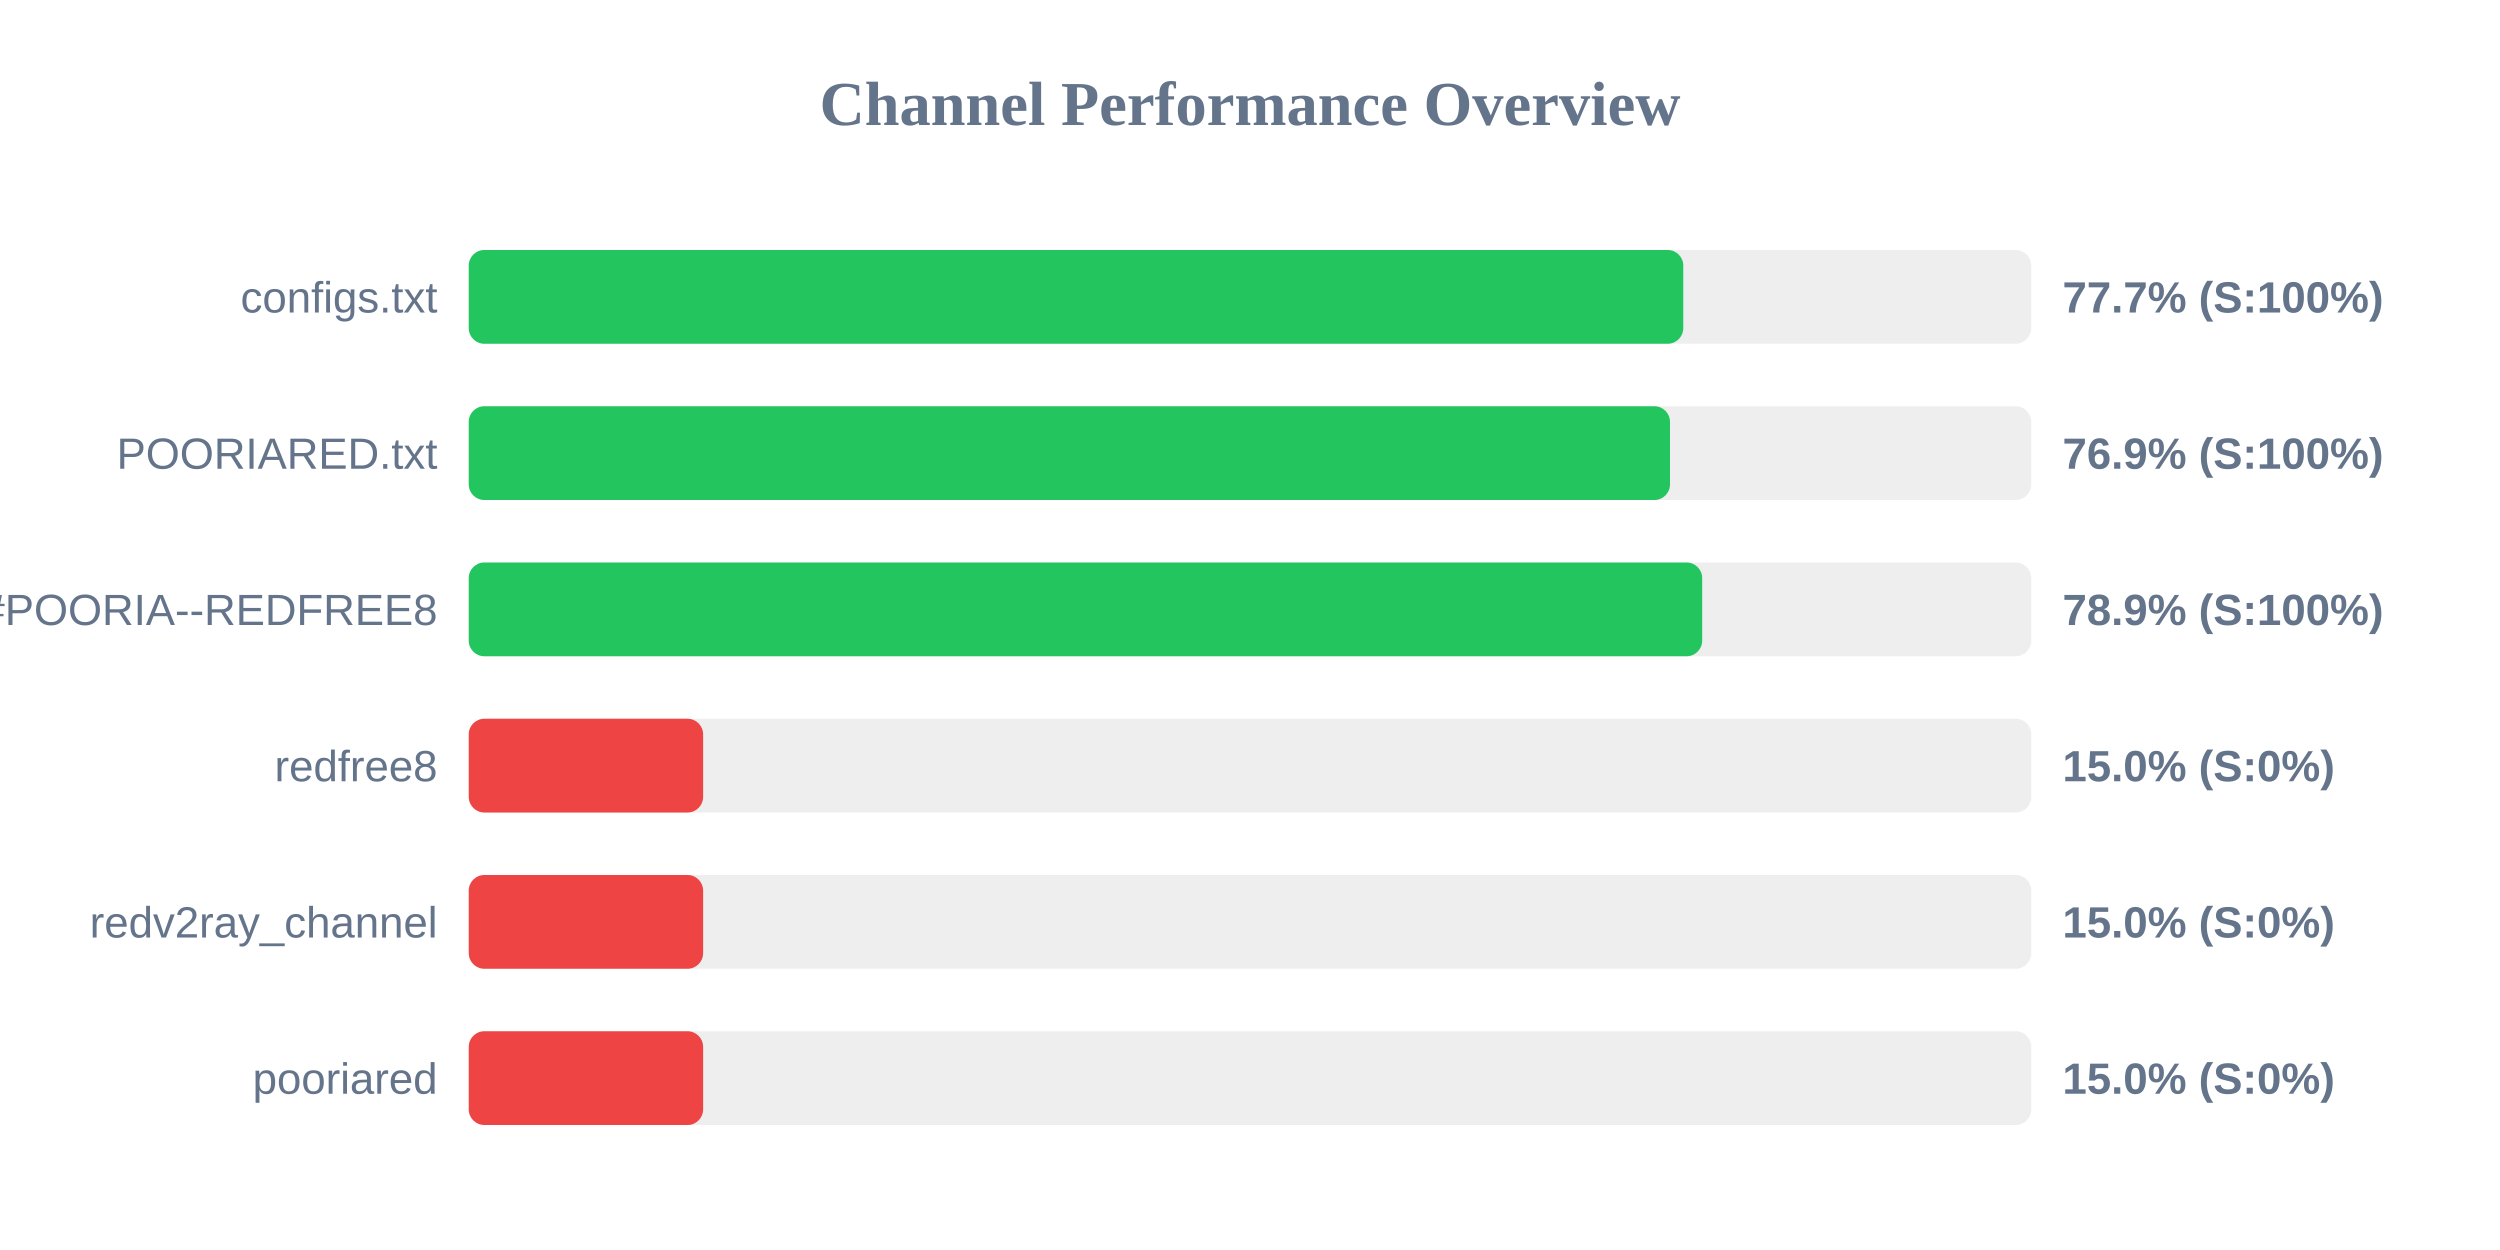
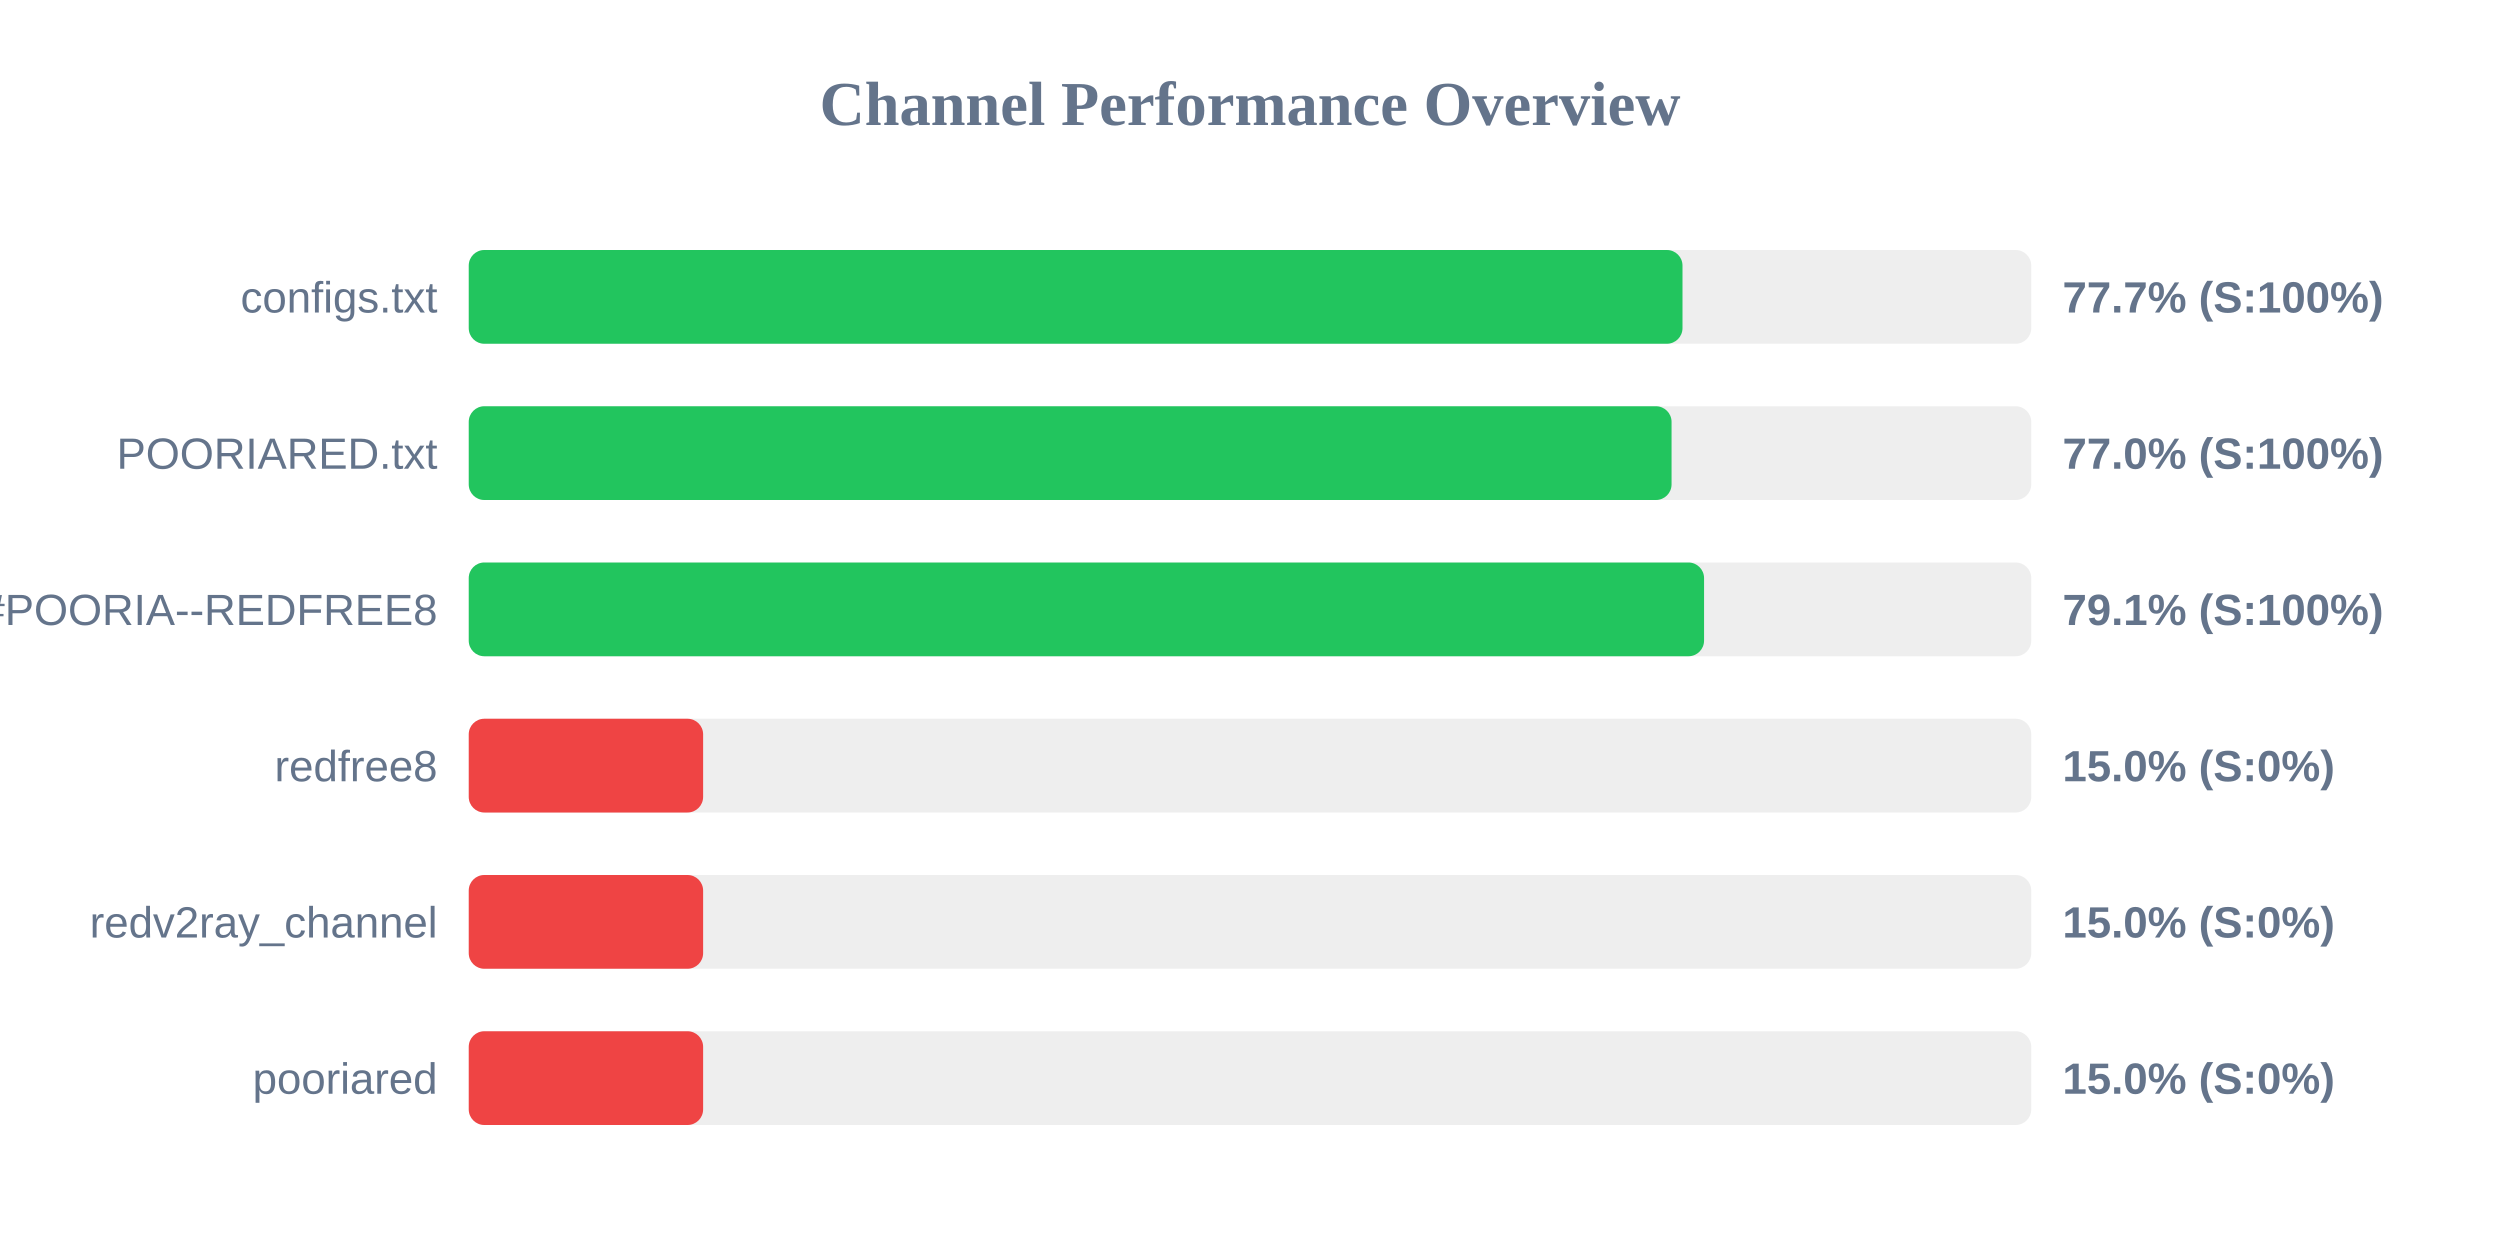
<svg xmlns="http://www.w3.org/2000/svg" width="800" height="400" version="1.1">
  <style>
        .row { font: 14px Arial; fill: #64748b; }
        .score { font: bold 14px Arial; fill: #64748b; }
    </style>
  <text x="400" y="40" text-anchor="middle" font-size="20px" font-weight="bold" fill="#64748b">Channel Performance Overview</text>
  <rect x="150" y="80" width="500" height="30" fill="#eee" rx="5" />
-   <rect x="150" y="80" width="388.65" height="30" fill="#22c55e" rx="5" />
+   <rect x="150" y="80" width="388.4" height="30" fill="#22c55e" rx="5" />
  <text x="140" y="100" text-anchor="end" class="row">configs.txt</text>
  <text x="660" y="100" text-anchor="start" class="score">77.7% (S:100%)</text>
  <rect x="150" y="130" width="500" height="30" fill="#eee" rx="5" />
-   <rect x="150" y="130" width="384.4" height="30" fill="#22c55e" rx="5" />
+   <rect x="150" y="130" width="384.9" height="30" fill="#22c55e" rx="5" />
  <text x="140" y="150" text-anchor="end" class="row">POORIARED.txt</text>
-   <text x="660" y="150" text-anchor="start" class="score">76.9% (S:100%)</text>
+   <text x="660" y="150" text-anchor="start" class="score">77.0% (S:100%)</text>
  <rect x="150" y="180" width="500" height="30" fill="#eee" rx="5" />
-   <rect x="150" y="180" width="394.7" height="30" fill="#22c55e" rx="5" />
+   <rect x="150" y="180" width="395.3" height="30" fill="#22c55e" rx="5" />
  <text x="140" y="200" text-anchor="end" class="row">POORIA--REDFREE8.txt#POORIA--REDFREE8</text>
-   <text x="660" y="200" text-anchor="start" class="score">78.9% (S:100%)</text>
+   <text x="660" y="200" text-anchor="start" class="score">79.1% (S:100%)</text>
  <rect x="150" y="230" width="500" height="30" fill="#eee" rx="5" />
  <rect x="150" y="230" width="75.0" height="30" fill="#ef4444" rx="5" />
  <text x="140" y="250" text-anchor="end" class="row">redfree8</text>
  <text x="660" y="250" text-anchor="start" class="score">15.0% (S:0%)</text>
  <rect x="150" y="280" width="500" height="30" fill="#eee" rx="5" />
  <rect x="150" y="280" width="75.0" height="30" fill="#ef4444" rx="5" />
  <text x="140" y="300" text-anchor="end" class="row">redv2ray_channel</text>
  <text x="660" y="300" text-anchor="start" class="score">15.0% (S:0%)</text>
  <rect x="150" y="330" width="500" height="30" fill="#eee" rx="5" />
  <rect x="150" y="330" width="75.0" height="30" fill="#ef4444" rx="5" />
  <text x="140" y="350" text-anchor="end" class="row">pooriared</text>
  <text x="660" y="350" text-anchor="start" class="score">15.0% (S:0%)</text>
</svg>
